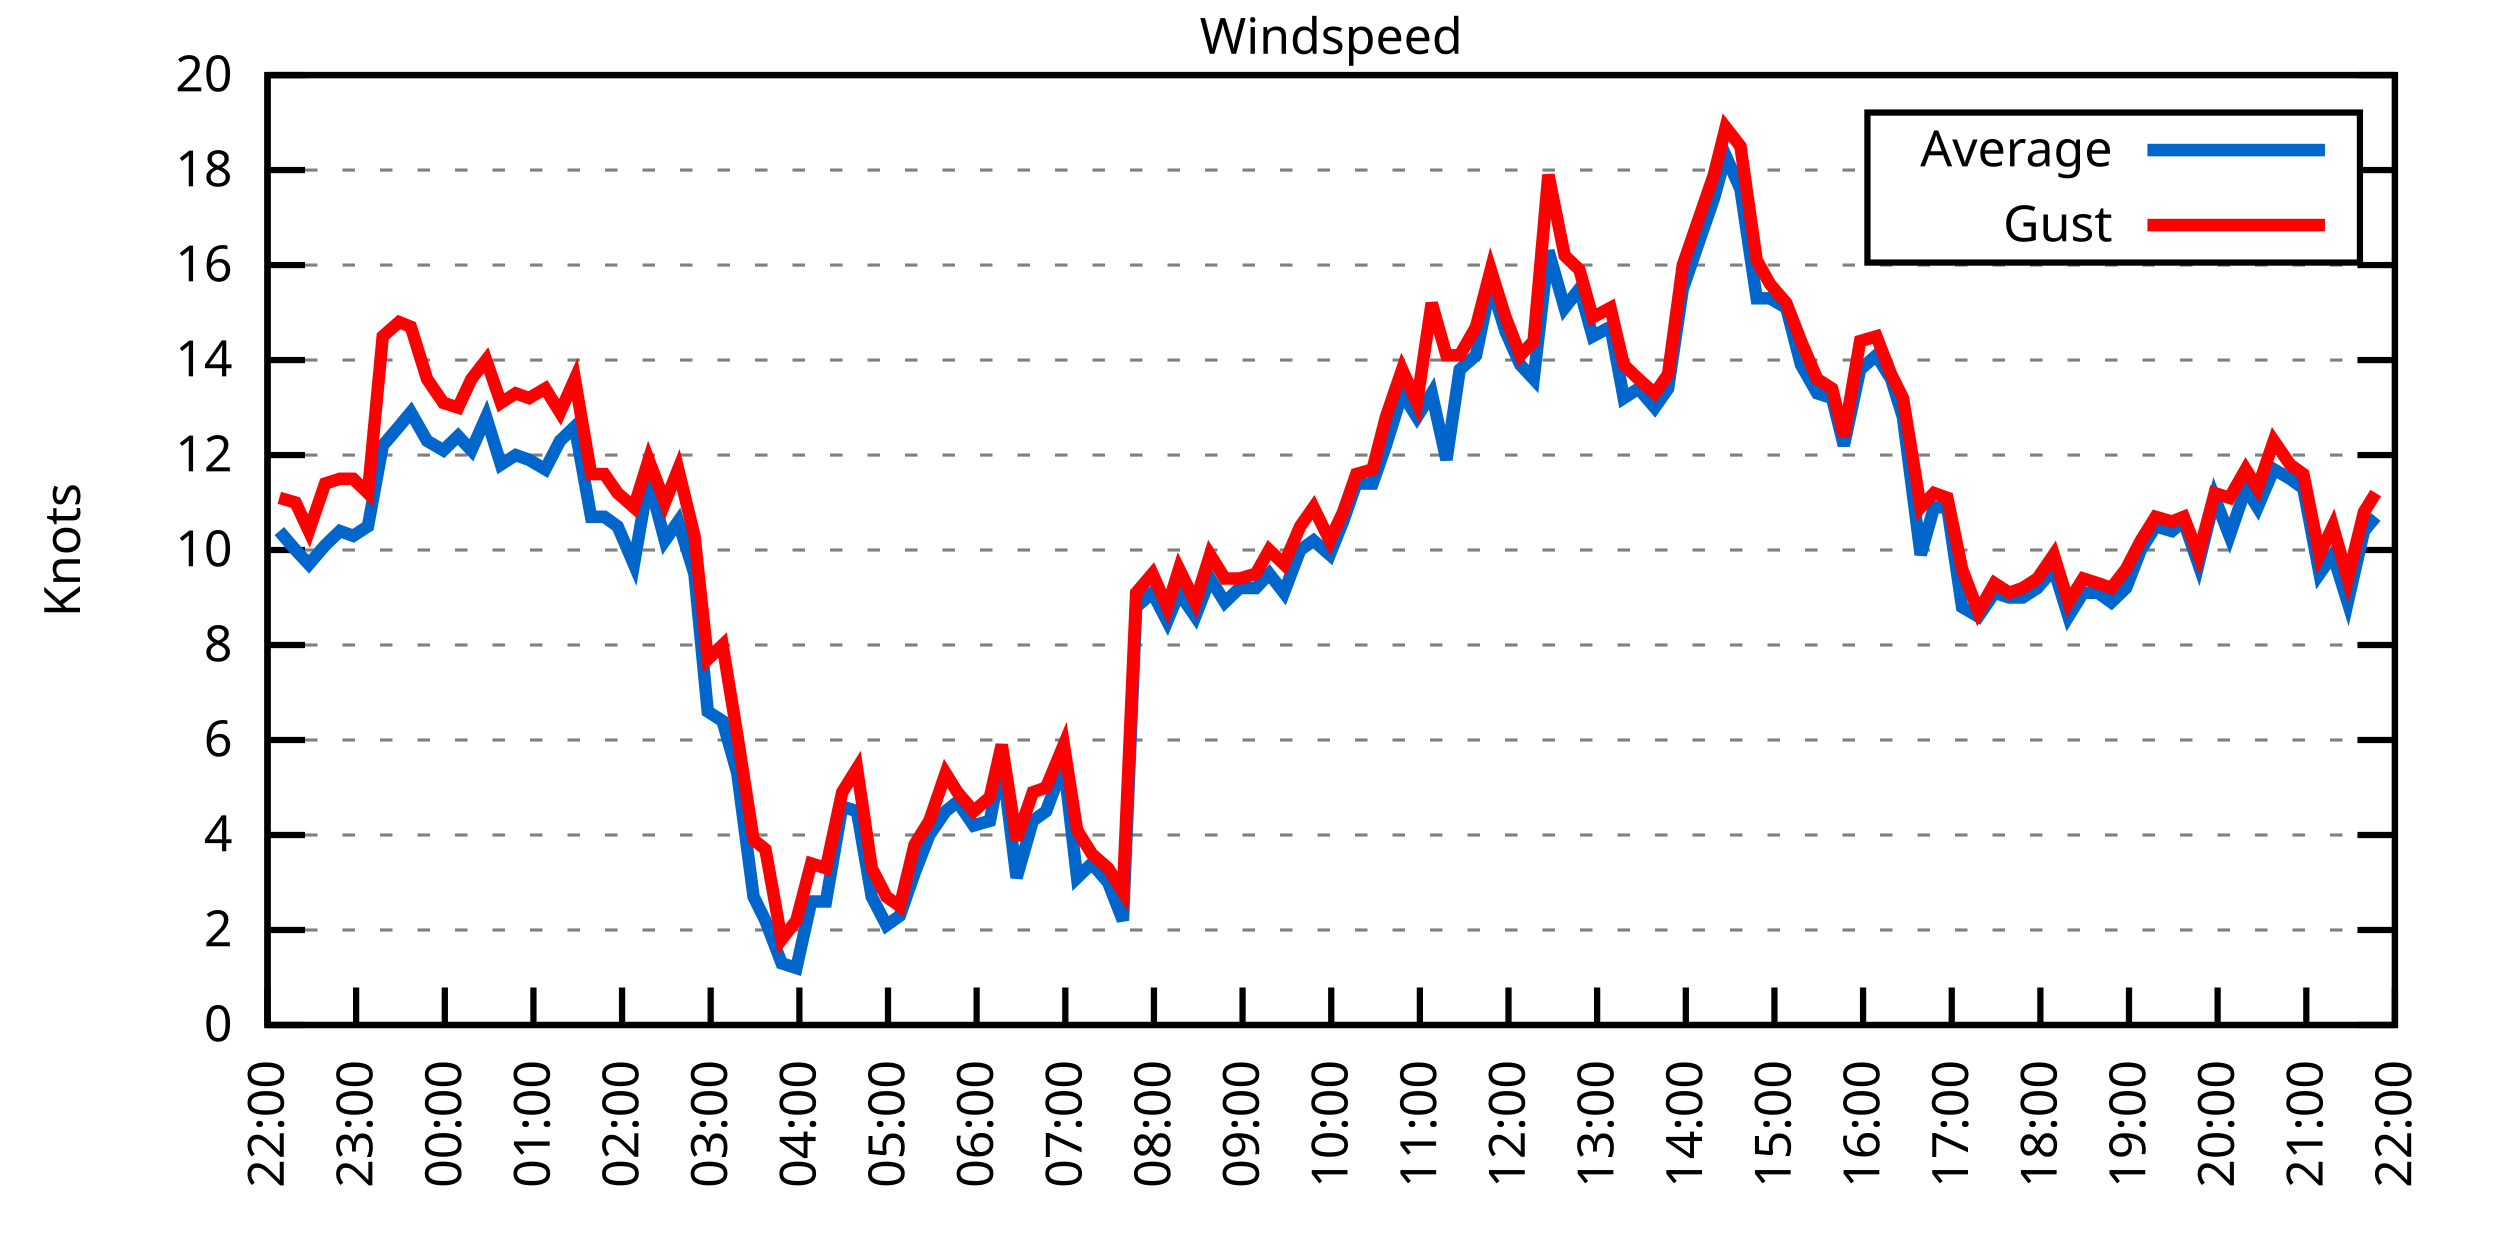
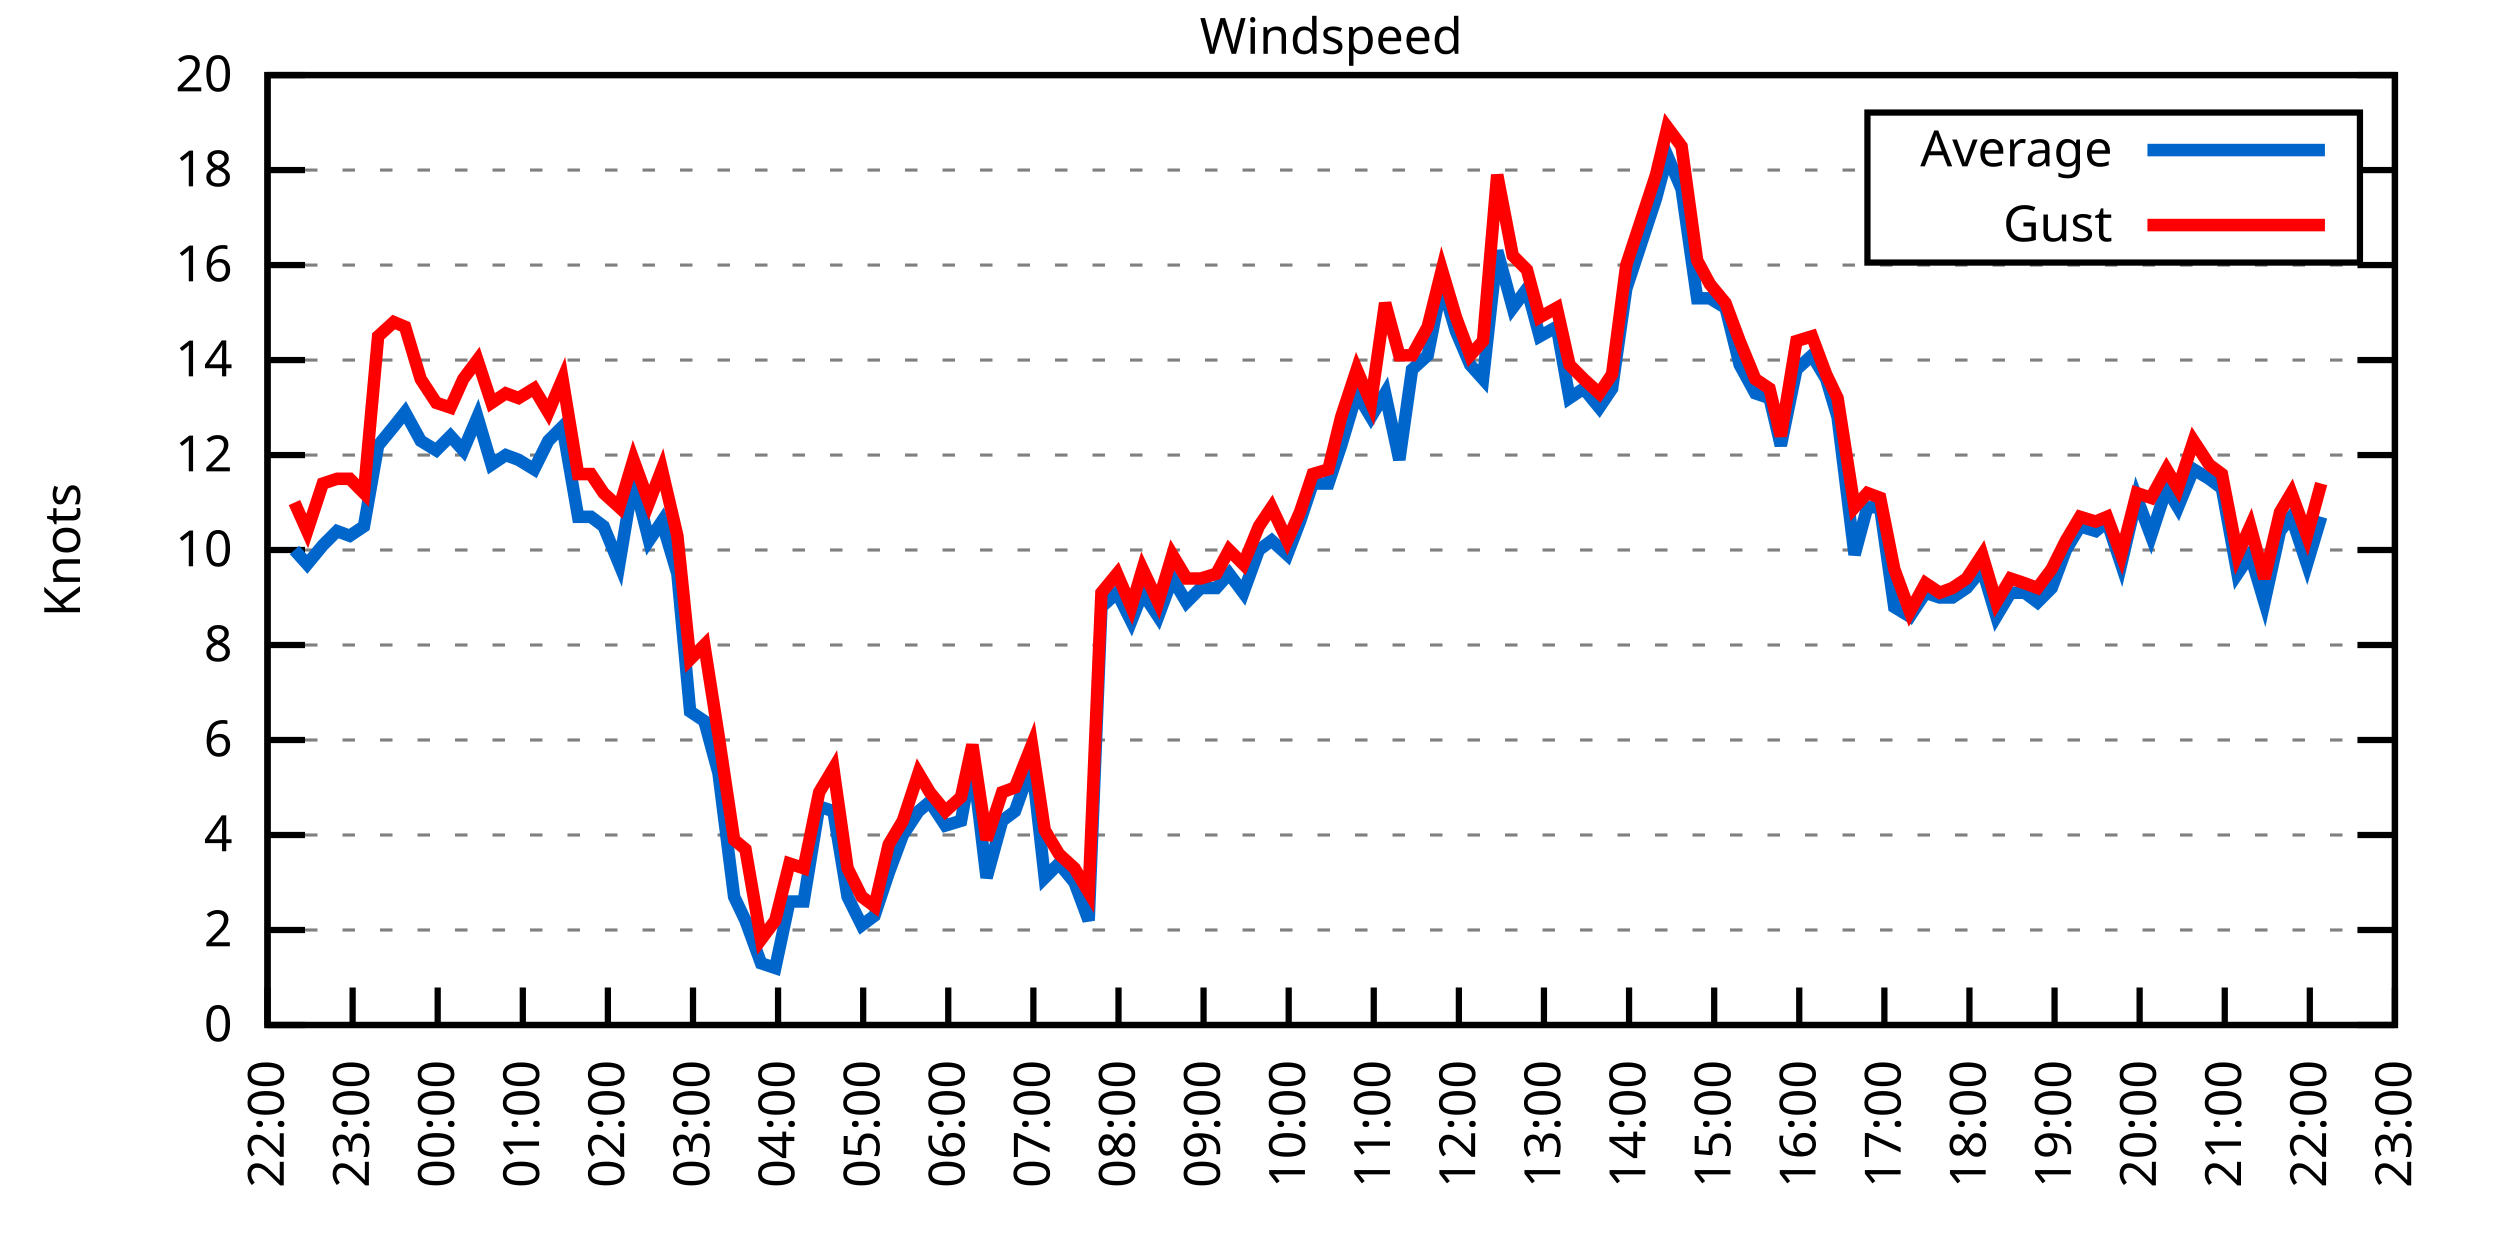
<svg xmlns="http://www.w3.org/2000/svg" xmlns:xlink="http://www.w3.org/1999/xlink" width="400" height="200" viewBox="0 0 400 200">
  <g id="gnuplot_canvas">
    <rect x="0" y="0" width="400" height="200" fill="none" />
    <defs>
      <circle id="gpDot" r="0.5" stroke-width="0.5" stroke="currentColor" />
      <path id="gpPt0" stroke-width="0.333" stroke="currentColor" d="M-1,0 h2 M0,-1 v2" />
      <path id="gpPt1" stroke-width="0.333" stroke="currentColor" d="M-1,-1 L1,1 M1,-1 L-1,1" />
      <path id="gpPt2" stroke-width="0.333" stroke="currentColor" d="M-1,0 L1,0 M0,-1 L0,1 M-1,-1 L1,1 M-1,1 L1,-1" />
      <rect id="gpPt3" stroke-width="0.333" stroke="currentColor" x="-1" y="-1" width="2" height="2" />
      <rect id="gpPt4" stroke-width="0.333" stroke="currentColor" fill="currentColor" x="-1" y="-1" width="2" height="2" />
      <circle id="gpPt5" stroke-width="0.333" stroke="currentColor" cx="0" cy="0" r="1" />
      <use xlink:href="#gpPt5" id="gpPt6" fill="currentColor" stroke="none" />
      <path id="gpPt7" stroke-width="0.333" stroke="currentColor" d="M0,-1.33 L-1.33,0.67 L1.33,0.67 z" />
      <use xlink:href="#gpPt7" id="gpPt8" fill="currentColor" stroke="none" />
      <use xlink:href="#gpPt7" id="gpPt9" stroke="currentColor" transform="rotate(180)" />
      <use xlink:href="#gpPt9" id="gpPt10" fill="currentColor" stroke="none" />
      <use xlink:href="#gpPt3" id="gpPt11" stroke="currentColor" transform="rotate(45)" />
      <use xlink:href="#gpPt11" id="gpPt12" fill="currentColor" stroke="none" />
      <path id="gpPt13" stroke-width="0.333" stroke="currentColor" d="M0,1.330 L1.265,0.411 L0.782,-1.067 L-0.782,-1.076 L-1.265,0.411 z" />
      <use xlink:href="#gpPt13" id="gpPt14" fill="currentColor" stroke="none" />
      <filter id="textbox" filterUnits="objectBoundingBox" x="0" y="0" height="1" width="1">
        <feFlood flood-color="white" flood-opacity="1" result="bgnd" />
        <feComposite in="SourceGraphic" in2="bgnd" operator="atop" />
      </filter>
      <filter id="greybox" filterUnits="objectBoundingBox" x="0" y="0" height="1" width="1">
        <feFlood flood-color="lightgrey" flood-opacity="1" result="grey" />
        <feComposite in="SourceGraphic" in2="grey" operator="atop" />
      </filter>
    </defs>
    <g fill="none" color="white" stroke="currentColor" stroke-width="1.00" stroke-linecap="butt" stroke-linejoin="miter">
</g>
    <g fill="none" color="black" stroke="currentColor" stroke-width="1.00" stroke-linecap="butt" stroke-linejoin="miter">
      <g stroke="none" shape-rendering="crispEdges">
        <polygon fill="rgb(255, 255, 255)" points="42.80,164.00 383.18,164.00 383.18,12.02 42.80,12.02 " />
      </g>
    </g>
    <g fill="none" color="black" stroke="currentColor" stroke-width="1.00" stroke-linecap="butt" stroke-linejoin="miter">
</g>
    <g fill="none" color="black" stroke="black" stroke-width="0.50" stroke-linecap="butt" stroke-linejoin="miter">
</g>
    <g fill="none" color="gray" stroke="currentColor" stroke-width="0.50" stroke-linecap="butt" stroke-linejoin="miter">
      <path stroke="gray" stroke-dasharray="2,4" class="gridline" d="M42.80,164.00 L383.19,164.00  " />
    </g>
    <g fill="none" color="gray" stroke="gray" stroke-width="1.00" stroke-linecap="butt" stroke-linejoin="miter">
</g>
    <g fill="none" color="black" stroke="currentColor" stroke-width="1.00" stroke-linecap="butt" stroke-linejoin="miter">
      <path stroke="black" d="M42.80,164.00 L48.80,164.00 M383.19,164.00 L377.19,164.00  " />
      <g transform="translate(37.20,166.60)" stroke="none" fill="black" font-family="Sans" font-size="8.00" text-anchor="end">
        <text>
          <tspan font-family="Sans"> 0</tspan>
        </text>
      </g>
    </g>
    <g fill="none" color="black" stroke="currentColor" stroke-width="1.00" stroke-linecap="butt" stroke-linejoin="miter">
</g>
    <g fill="none" color="black" stroke="black" stroke-width="0.50" stroke-linecap="butt" stroke-linejoin="miter">
</g>
    <g fill="none" color="gray" stroke="currentColor" stroke-width="0.50" stroke-linecap="butt" stroke-linejoin="miter">
      <path stroke="gray" stroke-dasharray="2,4" class="gridline" d="M42.80,148.80 L383.19,148.80  " />
    </g>
    <g fill="none" color="gray" stroke="gray" stroke-width="1.00" stroke-linecap="butt" stroke-linejoin="miter">
</g>
    <g fill="none" color="black" stroke="currentColor" stroke-width="1.00" stroke-linecap="butt" stroke-linejoin="miter">
      <path stroke="black" d="M42.80,148.80 L48.80,148.80 M383.19,148.80 L377.19,148.80  " />
      <g transform="translate(37.20,151.40)" stroke="none" fill="black" font-family="Sans" font-size="8.00" text-anchor="end">
        <text>
          <tspan font-family="Sans"> 2</tspan>
        </text>
      </g>
    </g>
    <g fill="none" color="black" stroke="currentColor" stroke-width="1.00" stroke-linecap="butt" stroke-linejoin="miter">
</g>
    <g fill="none" color="black" stroke="black" stroke-width="0.50" stroke-linecap="butt" stroke-linejoin="miter">
</g>
    <g fill="none" color="gray" stroke="currentColor" stroke-width="0.50" stroke-linecap="butt" stroke-linejoin="miter">
      <path stroke="gray" stroke-dasharray="2,4" class="gridline" d="M42.80,133.60 L383.19,133.60  " />
    </g>
    <g fill="none" color="gray" stroke="gray" stroke-width="1.00" stroke-linecap="butt" stroke-linejoin="miter">
</g>
    <g fill="none" color="black" stroke="currentColor" stroke-width="1.00" stroke-linecap="butt" stroke-linejoin="miter">
      <path stroke="black" d="M42.80,133.60 L48.80,133.60 M383.19,133.60 L377.19,133.60  " />
      <g transform="translate(37.20,136.20)" stroke="none" fill="black" font-family="Sans" font-size="8.00" text-anchor="end">
        <text>
          <tspan font-family="Sans"> 4</tspan>
        </text>
      </g>
    </g>
    <g fill="none" color="black" stroke="currentColor" stroke-width="1.00" stroke-linecap="butt" stroke-linejoin="miter">
</g>
    <g fill="none" color="black" stroke="black" stroke-width="0.50" stroke-linecap="butt" stroke-linejoin="miter">
</g>
    <g fill="none" color="gray" stroke="currentColor" stroke-width="0.50" stroke-linecap="butt" stroke-linejoin="miter">
      <path stroke="gray" stroke-dasharray="2,4" class="gridline" d="M42.80,118.40 L383.19,118.40  " />
    </g>
    <g fill="none" color="gray" stroke="gray" stroke-width="1.00" stroke-linecap="butt" stroke-linejoin="miter">
</g>
    <g fill="none" color="black" stroke="currentColor" stroke-width="1.00" stroke-linecap="butt" stroke-linejoin="miter">
      <path stroke="black" d="M42.80,118.40 L48.80,118.40 M383.19,118.40 L377.19,118.40  " />
      <g transform="translate(37.20,121.00)" stroke="none" fill="black" font-family="Sans" font-size="8.00" text-anchor="end">
        <text>
          <tspan font-family="Sans"> 6</tspan>
        </text>
      </g>
    </g>
    <g fill="none" color="black" stroke="currentColor" stroke-width="1.00" stroke-linecap="butt" stroke-linejoin="miter">
</g>
    <g fill="none" color="black" stroke="black" stroke-width="0.50" stroke-linecap="butt" stroke-linejoin="miter">
</g>
    <g fill="none" color="gray" stroke="currentColor" stroke-width="0.50" stroke-linecap="butt" stroke-linejoin="miter">
      <path stroke="gray" stroke-dasharray="2,4" class="gridline" d="M42.80,103.20 L383.19,103.20  " />
    </g>
    <g fill="none" color="gray" stroke="gray" stroke-width="1.00" stroke-linecap="butt" stroke-linejoin="miter">
</g>
    <g fill="none" color="black" stroke="currentColor" stroke-width="1.00" stroke-linecap="butt" stroke-linejoin="miter">
      <path stroke="black" d="M42.80,103.20 L48.80,103.20 M383.19,103.20 L377.19,103.20  " />
      <g transform="translate(37.20,105.80)" stroke="none" fill="black" font-family="Sans" font-size="8.00" text-anchor="end">
        <text>
          <tspan font-family="Sans"> 8</tspan>
        </text>
      </g>
    </g>
    <g fill="none" color="black" stroke="currentColor" stroke-width="1.00" stroke-linecap="butt" stroke-linejoin="miter">
</g>
    <g fill="none" color="black" stroke="black" stroke-width="0.50" stroke-linecap="butt" stroke-linejoin="miter">
</g>
    <g fill="none" color="gray" stroke="currentColor" stroke-width="0.50" stroke-linecap="butt" stroke-linejoin="miter">
      <path stroke="gray" stroke-dasharray="2,4" class="gridline" d="M42.80,88.00 L383.19,88.00  " />
    </g>
    <g fill="none" color="gray" stroke="gray" stroke-width="1.00" stroke-linecap="butt" stroke-linejoin="miter">
</g>
    <g fill="none" color="black" stroke="currentColor" stroke-width="1.00" stroke-linecap="butt" stroke-linejoin="miter">
      <path stroke="black" d="M42.80,88.00 L48.80,88.00 M383.19,88.00 L377.19,88.00  " />
      <g transform="translate(37.20,90.60)" stroke="none" fill="black" font-family="Sans" font-size="8.00" text-anchor="end">
        <text>
          <tspan font-family="Sans"> 10</tspan>
        </text>
      </g>
    </g>
    <g fill="none" color="black" stroke="currentColor" stroke-width="1.00" stroke-linecap="butt" stroke-linejoin="miter">
</g>
    <g fill="none" color="black" stroke="black" stroke-width="0.50" stroke-linecap="butt" stroke-linejoin="miter">
</g>
    <g fill="none" color="gray" stroke="currentColor" stroke-width="0.50" stroke-linecap="butt" stroke-linejoin="miter">
      <path stroke="gray" stroke-dasharray="2,4" class="gridline" d="M42.80,72.81 L383.19,72.81  " />
    </g>
    <g fill="none" color="gray" stroke="gray" stroke-width="1.00" stroke-linecap="butt" stroke-linejoin="miter">
</g>
    <g fill="none" color="black" stroke="currentColor" stroke-width="1.00" stroke-linecap="butt" stroke-linejoin="miter">
      <path stroke="black" d="M42.80,72.81 L48.80,72.81 M383.19,72.81 L377.19,72.81  " />
      <g transform="translate(37.20,75.41)" stroke="none" fill="black" font-family="Sans" font-size="8.00" text-anchor="end">
        <text>
          <tspan font-family="Sans"> 12</tspan>
        </text>
      </g>
    </g>
    <g fill="none" color="black" stroke="currentColor" stroke-width="1.00" stroke-linecap="butt" stroke-linejoin="miter">
</g>
    <g fill="none" color="black" stroke="black" stroke-width="0.50" stroke-linecap="butt" stroke-linejoin="miter">
</g>
    <g fill="none" color="gray" stroke="currentColor" stroke-width="0.50" stroke-linecap="butt" stroke-linejoin="miter">
      <path stroke="gray" stroke-dasharray="2,4" class="gridline" d="M42.80,57.61 L383.19,57.61  " />
    </g>
    <g fill="none" color="gray" stroke="gray" stroke-width="1.00" stroke-linecap="butt" stroke-linejoin="miter">
</g>
    <g fill="none" color="black" stroke="currentColor" stroke-width="1.00" stroke-linecap="butt" stroke-linejoin="miter">
      <path stroke="black" d="M42.80,57.61 L48.80,57.61 M383.19,57.61 L377.19,57.61  " />
      <g transform="translate(37.20,60.21)" stroke="none" fill="black" font-family="Sans" font-size="8.00" text-anchor="end">
        <text>
          <tspan font-family="Sans"> 14</tspan>
        </text>
      </g>
    </g>
    <g fill="none" color="black" stroke="currentColor" stroke-width="1.00" stroke-linecap="butt" stroke-linejoin="miter">
</g>
    <g fill="none" color="black" stroke="black" stroke-width="0.50" stroke-linecap="butt" stroke-linejoin="miter">
</g>
    <g fill="none" color="gray" stroke="currentColor" stroke-width="0.50" stroke-linecap="butt" stroke-linejoin="miter">
      <path stroke="gray" stroke-dasharray="2,4" class="gridline" d="M42.80,42.41 L383.19,42.41  " />
    </g>
    <g fill="none" color="gray" stroke="gray" stroke-width="1.00" stroke-linecap="butt" stroke-linejoin="miter">
</g>
    <g fill="none" color="black" stroke="currentColor" stroke-width="1.00" stroke-linecap="butt" stroke-linejoin="miter">
      <path stroke="black" d="M42.80,42.41 L48.80,42.41 M383.19,42.41 L377.19,42.41  " />
      <g transform="translate(37.20,45.01)" stroke="none" fill="black" font-family="Sans" font-size="8.00" text-anchor="end">
        <text>
          <tspan font-family="Sans"> 16</tspan>
        </text>
      </g>
    </g>
    <g fill="none" color="black" stroke="currentColor" stroke-width="1.00" stroke-linecap="butt" stroke-linejoin="miter">
</g>
    <g fill="none" color="black" stroke="black" stroke-width="0.50" stroke-linecap="butt" stroke-linejoin="miter">
</g>
    <g fill="none" color="gray" stroke="currentColor" stroke-width="0.50" stroke-linecap="butt" stroke-linejoin="miter">
      <path stroke="gray" stroke-dasharray="2,4" class="gridline" d="M42.80,27.21 L298.79,27.21 M377.59,27.21 L383.19,27.21  " />
    </g>
    <g fill="none" color="gray" stroke="gray" stroke-width="1.00" stroke-linecap="butt" stroke-linejoin="miter">
</g>
    <g fill="none" color="black" stroke="currentColor" stroke-width="1.00" stroke-linecap="butt" stroke-linejoin="miter">
      <path stroke="black" d="M42.80,27.21 L48.80,27.21 M383.19,27.21 L377.19,27.21  " />
      <g transform="translate(37.20,29.81)" stroke="none" fill="black" font-family="Sans" font-size="8.00" text-anchor="end">
        <text>
          <tspan font-family="Sans"> 18</tspan>
        </text>
      </g>
    </g>
    <g fill="none" color="black" stroke="currentColor" stroke-width="1.00" stroke-linecap="butt" stroke-linejoin="miter">
</g>
    <g fill="none" color="black" stroke="black" stroke-width="0.50" stroke-linecap="butt" stroke-linejoin="miter">
</g>
    <g fill="none" color="gray" stroke="currentColor" stroke-width="0.50" stroke-linecap="butt" stroke-linejoin="miter">
      <path stroke="gray" stroke-dasharray="2,4" class="gridline" d="M42.80,12.01 L383.19,12.01  " />
    </g>
    <g fill="none" color="gray" stroke="gray" stroke-width="1.00" stroke-linecap="butt" stroke-linejoin="miter">
</g>
    <g fill="none" color="black" stroke="currentColor" stroke-width="1.00" stroke-linecap="butt" stroke-linejoin="miter">
      <path stroke="black" d="M42.80,12.01 L48.80,12.01 M383.19,12.01 L377.19,12.01  " />
      <g transform="translate(37.20,14.61)" stroke="none" fill="black" font-family="Sans" font-size="8.00" text-anchor="end">
        <text>
          <tspan font-family="Sans"> 20</tspan>
        </text>
      </g>
    </g>
    <g fill="none" color="black" stroke="currentColor" stroke-width="1.00" stroke-linecap="butt" stroke-linejoin="miter">
      <path stroke="black" d="M42.80,164.00 L42.80,158.00  " />
      <g transform="translate(45.40,169.60) rotate(270.00)" stroke="none" fill="black" font-family="Sans" font-size="8.00" text-anchor="end">
        <text>
          <tspan font-family="Sans">22:00</tspan>
        </text>
      </g>
    </g>
    <g fill="none" color="black" stroke="currentColor" stroke-width="1.00" stroke-linecap="butt" stroke-linejoin="miter">
-       <path stroke="black" d="M56.98,164.00 L56.98,158.00  " />
-       <g transform="translate(59.58,169.60) rotate(270.00)" stroke="none" fill="black" font-family="Sans" font-size="8.00" text-anchor="end">
+       <path stroke="black" d="M56.42,164.00 L56.42,158.00  " />
+       <g transform="translate(59.02,169.60) rotate(270.00)" stroke="none" fill="black" font-family="Sans" font-size="8.00" text-anchor="end">
        <text>
          <tspan font-family="Sans">23:00</tspan>
        </text>
      </g>
    </g>
    <g fill="none" color="black" stroke="currentColor" stroke-width="1.00" stroke-linecap="butt" stroke-linejoin="miter">
-       <path stroke="black" d="M71.17,164.00 L71.17,158.00  " />
-       <g transform="translate(73.77,169.60) rotate(270.00)" stroke="none" fill="black" font-family="Sans" font-size="8.00" text-anchor="end">
+       <path stroke="black" d="M70.03,164.00 L70.03,158.00  " />
+       <g transform="translate(72.63,169.60) rotate(270.00)" stroke="none" fill="black" font-family="Sans" font-size="8.00" text-anchor="end">
        <text>
          <tspan font-family="Sans">00:00</tspan>
        </text>
      </g>
    </g>
    <g fill="none" color="black" stroke="currentColor" stroke-width="1.00" stroke-linecap="butt" stroke-linejoin="miter">
-       <path stroke="black" d="M85.35,164.00 L85.35,158.00  " />
-       <g transform="translate(87.95,169.60) rotate(270.00)" stroke="none" fill="black" font-family="Sans" font-size="8.00" text-anchor="end">
+       <path stroke="black" d="M83.65,164.00 L83.65,158.00  " />
+       <g transform="translate(86.25,169.60) rotate(270.00)" stroke="none" fill="black" font-family="Sans" font-size="8.00" text-anchor="end">
        <text>
          <tspan font-family="Sans">01:00</tspan>
        </text>
      </g>
    </g>
    <g fill="none" color="black" stroke="currentColor" stroke-width="1.00" stroke-linecap="butt" stroke-linejoin="miter">
-       <path stroke="black" d="M99.53,164.00 L99.53,158.00  " />
-       <g transform="translate(102.13,169.60) rotate(270.00)" stroke="none" fill="black" font-family="Sans" font-size="8.00" text-anchor="end">
+       <path stroke="black" d="M97.26,164.00 L97.26,158.00  " />
+       <g transform="translate(99.86,169.60) rotate(270.00)" stroke="none" fill="black" font-family="Sans" font-size="8.00" text-anchor="end">
        <text>
          <tspan font-family="Sans">02:00</tspan>
        </text>
      </g>
    </g>
    <g fill="none" color="black" stroke="currentColor" stroke-width="1.00" stroke-linecap="butt" stroke-linejoin="miter">
-       <path stroke="black" d="M113.71,164.00 L113.71,158.00  " />
-       <g transform="translate(116.31,169.60) rotate(270.00)" stroke="none" fill="black" font-family="Sans" font-size="8.00" text-anchor="end">
+       <path stroke="black" d="M110.88,164.00 L110.88,158.00  " />
+       <g transform="translate(113.48,169.60) rotate(270.00)" stroke="none" fill="black" font-family="Sans" font-size="8.00" text-anchor="end">
        <text>
          <tspan font-family="Sans">03:00</tspan>
        </text>
      </g>
    </g>
    <g fill="none" color="black" stroke="currentColor" stroke-width="1.00" stroke-linecap="butt" stroke-linejoin="miter">
-       <path stroke="black" d="M127.90,164.00 L127.90,158.00  " />
-       <g transform="translate(130.50,169.60) rotate(270.00)" stroke="none" fill="black" font-family="Sans" font-size="8.00" text-anchor="end">
+       <path stroke="black" d="M124.49,164.00 L124.49,158.00  " />
+       <g transform="translate(127.09,169.60) rotate(270.00)" stroke="none" fill="black" font-family="Sans" font-size="8.00" text-anchor="end">
        <text>
          <tspan font-family="Sans">04:00</tspan>
        </text>
      </g>
    </g>
    <g fill="none" color="black" stroke="currentColor" stroke-width="1.00" stroke-linecap="butt" stroke-linejoin="miter">
-       <path stroke="black" d="M142.08,164.00 L142.08,158.00  " />
-       <g transform="translate(144.68,169.60) rotate(270.00)" stroke="none" fill="black" font-family="Sans" font-size="8.00" text-anchor="end">
+       <path stroke="black" d="M138.11,164.00 L138.11,158.00  " />
+       <g transform="translate(140.71,169.60) rotate(270.00)" stroke="none" fill="black" font-family="Sans" font-size="8.00" text-anchor="end">
        <text>
          <tspan font-family="Sans">05:00</tspan>
        </text>
      </g>
    </g>
    <g fill="none" color="black" stroke="currentColor" stroke-width="1.00" stroke-linecap="butt" stroke-linejoin="miter">
-       <path stroke="black" d="M156.26,164.00 L156.26,158.00  " />
-       <g transform="translate(158.86,169.60) rotate(270.00)" stroke="none" fill="black" font-family="Sans" font-size="8.00" text-anchor="end">
+       <path stroke="black" d="M151.72,164.00 L151.72,158.00  " />
+       <g transform="translate(154.32,169.60) rotate(270.00)" stroke="none" fill="black" font-family="Sans" font-size="8.00" text-anchor="end">
        <text>
          <tspan font-family="Sans">06:00</tspan>
        </text>
      </g>
    </g>
    <g fill="none" color="black" stroke="currentColor" stroke-width="1.00" stroke-linecap="butt" stroke-linejoin="miter">
-       <path stroke="black" d="M170.45,164.00 L170.45,158.00  " />
-       <g transform="translate(173.05,169.60) rotate(270.00)" stroke="none" fill="black" font-family="Sans" font-size="8.00" text-anchor="end">
+       <path stroke="black" d="M165.34,164.00 L165.34,158.00  " />
+       <g transform="translate(167.94,169.60) rotate(270.00)" stroke="none" fill="black" font-family="Sans" font-size="8.00" text-anchor="end">
        <text>
          <tspan font-family="Sans">07:00</tspan>
        </text>
      </g>
    </g>
    <g fill="none" color="black" stroke="currentColor" stroke-width="1.00" stroke-linecap="butt" stroke-linejoin="miter">
-       <path stroke="black" d="M184.63,164.00 L184.63,158.00  " />
-       <g transform="translate(187.23,169.60) rotate(270.00)" stroke="none" fill="black" font-family="Sans" font-size="8.00" text-anchor="end">
+       <path stroke="black" d="M178.96,164.00 L178.96,158.00  " />
+       <g transform="translate(181.56,169.60) rotate(270.00)" stroke="none" fill="black" font-family="Sans" font-size="8.00" text-anchor="end">
        <text>
          <tspan font-family="Sans">08:00</tspan>
        </text>
      </g>
    </g>
    <g fill="none" color="black" stroke="currentColor" stroke-width="1.00" stroke-linecap="butt" stroke-linejoin="miter">
-       <path stroke="black" d="M198.81,164.00 L198.81,158.00  " />
-       <g transform="translate(201.41,169.60) rotate(270.00)" stroke="none" fill="black" font-family="Sans" font-size="8.00" text-anchor="end">
+       <path stroke="black" d="M192.57,164.00 L192.57,158.00  " />
+       <g transform="translate(195.17,169.60) rotate(270.00)" stroke="none" fill="black" font-family="Sans" font-size="8.00" text-anchor="end">
        <text>
          <tspan font-family="Sans">09:00</tspan>
        </text>
      </g>
    </g>
    <g fill="none" color="black" stroke="currentColor" stroke-width="1.00" stroke-linecap="butt" stroke-linejoin="miter">
-       <path stroke="black" d="M213.00,164.00 L213.00,158.00  " />
-       <g transform="translate(215.60,169.60) rotate(270.00)" stroke="none" fill="black" font-family="Sans" font-size="8.00" text-anchor="end">
+       <path stroke="black" d="M206.19,164.00 L206.19,158.00  " />
+       <g transform="translate(208.79,169.60) rotate(270.00)" stroke="none" fill="black" font-family="Sans" font-size="8.00" text-anchor="end">
        <text>
          <tspan font-family="Sans">10:00</tspan>
        </text>
      </g>
    </g>
    <g fill="none" color="black" stroke="currentColor" stroke-width="1.00" stroke-linecap="butt" stroke-linejoin="miter">
-       <path stroke="black" d="M227.18,164.00 L227.18,158.00  " />
-       <g transform="translate(229.78,169.60) rotate(270.00)" stroke="none" fill="black" font-family="Sans" font-size="8.00" text-anchor="end">
+       <path stroke="black" d="M219.80,164.00 L219.80,158.00  " />
+       <g transform="translate(222.40,169.60) rotate(270.00)" stroke="none" fill="black" font-family="Sans" font-size="8.00" text-anchor="end">
        <text>
          <tspan font-family="Sans">11:00</tspan>
        </text>
      </g>
    </g>
    <g fill="none" color="black" stroke="currentColor" stroke-width="1.00" stroke-linecap="butt" stroke-linejoin="miter">
-       <path stroke="black" d="M241.36,164.00 L241.36,158.00  " />
-       <g transform="translate(243.96,169.60) rotate(270.00)" stroke="none" fill="black" font-family="Sans" font-size="8.00" text-anchor="end">
+       <path stroke="black" d="M233.42,164.00 L233.42,158.00  " />
+       <g transform="translate(236.02,169.60) rotate(270.00)" stroke="none" fill="black" font-family="Sans" font-size="8.00" text-anchor="end">
        <text>
          <tspan font-family="Sans">12:00</tspan>
        </text>
      </g>
    </g>
    <g fill="none" color="black" stroke="currentColor" stroke-width="1.00" stroke-linecap="butt" stroke-linejoin="miter">
-       <path stroke="black" d="M255.54,164.00 L255.54,158.00  " />
-       <g transform="translate(258.14,169.60) rotate(270.00)" stroke="none" fill="black" font-family="Sans" font-size="8.00" text-anchor="end">
+       <path stroke="black" d="M247.03,164.00 L247.03,158.00  " />
+       <g transform="translate(249.63,169.60) rotate(270.00)" stroke="none" fill="black" font-family="Sans" font-size="8.00" text-anchor="end">
        <text>
          <tspan font-family="Sans">13:00</tspan>
        </text>
      </g>
    </g>
    <g fill="none" color="black" stroke="currentColor" stroke-width="1.00" stroke-linecap="butt" stroke-linejoin="miter">
-       <path stroke="black" d="M269.73,164.00 L269.73,158.00  " />
-       <g transform="translate(272.33,169.60) rotate(270.00)" stroke="none" fill="black" font-family="Sans" font-size="8.00" text-anchor="end">
+       <path stroke="black" d="M260.65,164.00 L260.65,158.00  " />
+       <g transform="translate(263.25,169.60) rotate(270.00)" stroke="none" fill="black" font-family="Sans" font-size="8.00" text-anchor="end">
        <text>
          <tspan font-family="Sans">14:00</tspan>
        </text>
      </g>
    </g>
    <g fill="none" color="black" stroke="currentColor" stroke-width="1.00" stroke-linecap="butt" stroke-linejoin="miter">
-       <path stroke="black" d="M283.91,164.00 L283.91,158.00  " />
-       <g transform="translate(286.51,169.60) rotate(270.00)" stroke="none" fill="black" font-family="Sans" font-size="8.00" text-anchor="end">
+       <path stroke="black" d="M274.27,164.00 L274.27,158.00  " />
+       <g transform="translate(276.87,169.60) rotate(270.00)" stroke="none" fill="black" font-family="Sans" font-size="8.00" text-anchor="end">
        <text>
          <tspan font-family="Sans">15:00</tspan>
        </text>
      </g>
    </g>
    <g fill="none" color="black" stroke="currentColor" stroke-width="1.00" stroke-linecap="butt" stroke-linejoin="miter">
-       <path stroke="black" d="M298.09,164.00 L298.09,158.00  " />
-       <g transform="translate(300.69,169.60) rotate(270.00)" stroke="none" fill="black" font-family="Sans" font-size="8.00" text-anchor="end">
+       <path stroke="black" d="M287.88,164.00 L287.88,158.00  " />
+       <g transform="translate(290.48,169.60) rotate(270.00)" stroke="none" fill="black" font-family="Sans" font-size="8.00" text-anchor="end">
        <text>
          <tspan font-family="Sans">16:00</tspan>
        </text>
      </g>
    </g>
    <g fill="none" color="black" stroke="currentColor" stroke-width="1.00" stroke-linecap="butt" stroke-linejoin="miter">
-       <path stroke="black" d="M312.28,164.00 L312.28,158.00  " />
-       <g transform="translate(314.88,169.60) rotate(270.00)" stroke="none" fill="black" font-family="Sans" font-size="8.00" text-anchor="end">
+       <path stroke="black" d="M301.50,164.00 L301.50,158.00  " />
+       <g transform="translate(304.10,169.60) rotate(270.00)" stroke="none" fill="black" font-family="Sans" font-size="8.00" text-anchor="end">
        <text>
          <tspan font-family="Sans">17:00</tspan>
        </text>
      </g>
    </g>
    <g fill="none" color="black" stroke="currentColor" stroke-width="1.00" stroke-linecap="butt" stroke-linejoin="miter">
-       <path stroke="black" d="M326.46,164.00 L326.46,158.00  " />
-       <g transform="translate(329.06,169.60) rotate(270.00)" stroke="none" fill="black" font-family="Sans" font-size="8.00" text-anchor="end">
+       <path stroke="black" d="M315.11,164.00 L315.11,158.00  " />
+       <g transform="translate(317.71,169.60) rotate(270.00)" stroke="none" fill="black" font-family="Sans" font-size="8.00" text-anchor="end">
        <text>
          <tspan font-family="Sans">18:00</tspan>
        </text>
      </g>
    </g>
    <g fill="none" color="black" stroke="currentColor" stroke-width="1.00" stroke-linecap="butt" stroke-linejoin="miter">
-       <path stroke="black" d="M340.64,164.00 L340.64,158.00  " />
-       <g transform="translate(343.24,169.60) rotate(270.00)" stroke="none" fill="black" font-family="Sans" font-size="8.00" text-anchor="end">
+       <path stroke="black" d="M328.73,164.00 L328.73,158.00  " />
+       <g transform="translate(331.33,169.60) rotate(270.00)" stroke="none" fill="black" font-family="Sans" font-size="8.00" text-anchor="end">
        <text>
          <tspan font-family="Sans">19:00</tspan>
        </text>
      </g>
    </g>
    <g fill="none" color="black" stroke="currentColor" stroke-width="1.00" stroke-linecap="butt" stroke-linejoin="miter">
-       <path stroke="black" d="M354.82,164.00 L354.82,158.00  " />
-       <g transform="translate(357.42,169.60) rotate(270.00)" stroke="none" fill="black" font-family="Sans" font-size="8.00" text-anchor="end">
+       <path stroke="black" d="M342.34,164.00 L342.34,158.00  " />
+       <g transform="translate(344.94,169.60) rotate(270.00)" stroke="none" fill="black" font-family="Sans" font-size="8.00" text-anchor="end">
        <text>
          <tspan font-family="Sans">20:00</tspan>
        </text>
      </g>
    </g>
    <g fill="none" color="black" stroke="currentColor" stroke-width="1.00" stroke-linecap="butt" stroke-linejoin="miter">
-       <path stroke="black" d="M369.01,164.00 L369.01,158.00  " />
-       <g transform="translate(371.61,169.60) rotate(270.00)" stroke="none" fill="black" font-family="Sans" font-size="8.00" text-anchor="end">
+       <path stroke="black" d="M355.96,164.00 L355.96,158.00  " />
+       <g transform="translate(358.56,169.60) rotate(270.00)" stroke="none" fill="black" font-family="Sans" font-size="8.00" text-anchor="end">
        <text>
          <tspan font-family="Sans">21:00</tspan>
+         </text>
+       </g>
+     </g>
+     <g fill="none" color="black" stroke="currentColor" stroke-width="1.00" stroke-linecap="butt" stroke-linejoin="miter">
+       <path stroke="black" d="M369.57,164.00 L369.57,158.00  " />
+       <g transform="translate(372.17,169.60) rotate(270.00)" stroke="none" fill="black" font-family="Sans" font-size="8.00" text-anchor="end">
+         <text>
+           <tspan font-family="Sans">22:00</tspan>
        </text>
      </g>
    </g>
    <g fill="none" color="black" stroke="currentColor" stroke-width="1.00" stroke-linecap="butt" stroke-linejoin="miter">
      <path stroke="black" d="M383.19,164.00 L383.19,158.00  " />
      <g transform="translate(385.79,169.60) rotate(270.00)" stroke="none" fill="black" font-family="Sans" font-size="8.00" text-anchor="end">
        <text>
-           <tspan font-family="Sans">22:00</tspan>
+           <tspan font-family="Sans">23:00</tspan>
        </text>
      </g>
    </g>
    <g fill="none" color="black" stroke="currentColor" stroke-width="1.00" stroke-linecap="butt" stroke-linejoin="miter">
</g>
    <g fill="none" color="black" stroke="currentColor" stroke-width="1.00" stroke-linecap="butt" stroke-linejoin="miter">
      <path stroke="black" d="M42.80,12.01 L42.80,164.00 L383.19,164.00 L383.19,12.01 L42.80,12.01 Z  " />
    </g>
    <g fill="none" color="black" stroke="currentColor" stroke-width="1.00" stroke-linecap="butt" stroke-linejoin="miter">
</g>
    <g fill="none" color="black" stroke="currentColor" stroke-width="1.00" stroke-linecap="butt" stroke-linejoin="miter">
      <path stroke="black" d="M298.79,42.01 L298.79,18.01 L377.59,18.01 L377.59,42.01 L298.79,42.01 Z  " />
    </g>
    <g id="Windspeed_plot_1">
      <g fill="none" color="white" stroke="black" stroke-width="2.00" stroke-linecap="butt" stroke-linejoin="miter">
</g>
      <g fill="none" color="black" stroke="currentColor" stroke-width="2.00" stroke-linecap="butt" stroke-linejoin="miter">
        <g transform="translate(337.99,26.61)" stroke="none" fill="black" font-family="Sans" font-size="8.00" text-anchor="end">
          <text>
            <tspan font-family="Sans">Average</tspan>
          </text>
        </g>
      </g>
      <g fill="none" color="black" stroke="currentColor" stroke-width="2.00" stroke-linecap="butt" stroke-linejoin="miter">
-         <path stroke="rgb(  0, 102, 204)" d="M343.59,24.01 L371.99,24.01 M44.69,84.97 L47.29,88.00 L49.42,90.28 L52.02,87.25 L54.38,84.97 L56.51,85.73   L58.87,84.21 L61.24,71.29 L63.84,68.25 L65.73,65.97 L68.33,70.53 L70.93,72.05 L73.29,69.77 L75.42,72.05   L77.78,66.73 L80.15,74.33 L82.51,72.81 L84.64,73.57 L87.24,75.09 L89.60,70.53 L91.97,68.25 L94.57,82.69   L96.70,82.69 L98.82,84.21 L101.42,90.28 L103.79,76.61 L106.39,86.49 L108.51,83.45 L111.11,91.80 L113.24,113.84   L115.61,115.36 L117.97,123.72 L120.57,143.48 L122.46,147.28 L125.06,154.12 L127.42,154.88 L129.79,144.24 L132.15,144.24   L134.75,129.04 L137.12,129.80 L139.48,143.48 L141.84,148.04 L143.97,146.52 L146.34,139.68 L148.70,133.60 L151.30,129.80   L153.19,128.28 L155.79,132.08 L158.39,131.32 L160.28,121.44 L162.65,140.44 L165.25,131.32 L167.37,129.80 L170.21,122.20   L172.34,140.44 L174.70,138.16 L177.30,141.20 L179.67,147.28 L181.79,97.12 L184.39,94.84 L186.76,99.40 L188.65,94.84   L191.25,98.64 L193.61,92.56 L195.98,96.36 L198.34,94.08 L200.94,94.08 L203.07,91.80 L205.43,94.84 L208.03,88.00   L210.16,86.49 L212.76,88.76 L214.89,83.45 L217.01,77.37 L219.61,77.37 L221.74,71.29 L224.34,62.93 L226.71,66.73   L229.07,62.93 L231.43,73.57 L233.56,59.13 L236.16,56.85 L238.52,45.45 L240.89,53.05 L243.25,58.37 L245.38,60.65   L247.74,40.13 L250.34,49.25 L252.71,46.21 L254.83,53.81 L257.67,52.29 L259.80,63.69 L262.16,62.17 L264.76,65.21   L266.89,62.17 L269.25,46.21 L274.22,31.77 L276.11,24.93 L278.47,30.25 L281.07,47.73 L283.20,47.73 L285.80,49.25   L288.16,58.37 L290.76,62.93 L293.13,63.69 L295.02,71.29 L297.62,59.13 L300.22,56.85 L302.58,60.65 L304.47,66.73   L307.31,88.76 L309.44,81.17 L311.57,81.17 L313.93,97.12 L316.53,98.64 L319.13,94.84 L321.49,95.60 L323.62,95.60   L325.99,94.08 L328.59,91.04 L330.95,98.64 L333.31,94.84 L335.68,94.84 L337.80,96.36 L340.17,94.08 L342.53,88.00   L344.90,84.21 L347.50,84.97 L349.39,83.45 L351.75,90.28 L354.35,79.65 L356.72,85.73 L359.32,78.13 L361.21,81.17   L363.81,75.09 L366.41,76.61 L368.53,78.13 L371.13,91.80 L373.26,88.76 L375.63,96.36 L378.23,84.97 L380.12,82.69    " />
+         <path stroke="rgb(  0, 102, 204)" d="M343.59,24.01 L371.99,24.01 M47.11,88.00 L49.15,90.28 L51.65,87.25 L53.92,84.97 L55.96,85.73 L58.23,84.21   L60.50,71.29 L63.00,68.25 L64.81,65.97 L67.31,70.53 L69.80,72.05 L72.07,69.77 L74.12,72.05 L76.39,66.73   L78.65,74.33 L80.92,72.81 L82.97,73.57 L85.46,75.09 L87.73,70.53 L90.00,68.25 L92.50,82.69 L94.54,82.69   L96.58,84.21 L99.08,90.28 L101.35,76.61 L103.84,86.49 L105.89,83.45 L108.38,91.80 L110.42,113.84 L112.69,115.36   L114.96,123.72 L117.46,143.48 L119.27,147.28 L121.77,154.12 L124.04,154.88 L126.31,144.24 L128.58,144.24 L131.07,129.04   L133.34,129.80 L135.61,143.48 L137.88,148.04 L139.92,146.52 L142.19,139.68 L144.46,133.60 L146.96,129.80 L148.77,128.28   L151.27,132.08 L153.77,131.32 L155.58,121.44 L157.85,140.44 L160.35,131.32 L162.39,129.80 L165.11,122.20 L167.16,140.44   L169.43,138.16 L171.92,141.20 L174.19,147.28 L176.23,97.12 L178.73,94.84 L181.00,99.40 L182.81,94.84 L185.31,98.64   L187.58,92.56 L189.85,96.36 L192.12,94.08 L194.61,94.08 L196.66,91.80 L198.93,94.84 L201.42,88.00 L203.46,86.49   L205.96,88.76 L208.00,83.45 L210.04,77.37 L212.54,77.37 L214.58,71.29 L217.08,62.93 L219.35,66.73 L221.62,62.93   L223.89,73.57 L225.93,59.13 L228.43,56.85 L230.70,45.45 L232.96,53.05 L235.23,58.37 L237.28,60.65 L239.55,40.13   L242.04,49.25 L244.31,46.21 L246.35,53.81 L249.08,52.29 L251.12,63.69 L253.39,62.17 L255.88,65.21 L257.93,62.17   L260.20,46.21 L264.96,31.77 L266.78,24.93 L269.05,30.25 L271.54,47.73 L273.58,47.73 L276.08,49.25 L278.35,58.37   L280.85,62.93 L283.12,63.69 L284.93,71.29 L287.43,59.13 L289.92,56.85 L292.19,60.65 L294.01,66.73 L296.73,88.76   L298.77,81.17 L300.82,81.17 L303.08,97.12 L305.58,98.64 L308.08,94.84 L310.35,95.60 L312.39,95.60 L314.66,94.08   L317.15,91.04 L319.42,98.64 L321.69,94.84 L323.96,94.84 L326.00,96.36 L328.27,94.08 L330.54,88.00 L332.81,84.21   L335.31,84.97 L337.12,83.45 L339.39,90.28 L341.89,79.65 L344.16,85.73 L346.65,78.13 L348.47,81.17 L350.97,75.09   L353.46,76.61 L355.50,78.13 L358.00,91.80 L360.04,88.76 L362.31,96.36 L364.81,84.97 L366.62,82.69 L369.12,90.28   L371.39,82.69  " />
      </g>
    </g>
    <g id="Windspeed_plot_2">
      <g fill="none" color="black" stroke="currentColor" stroke-width="2.00" stroke-linecap="butt" stroke-linejoin="miter">
        <g transform="translate(337.99,38.61)" stroke="none" fill="black" font-family="Sans" font-size="8.00" text-anchor="end">
          <text>
            <tspan font-family="Sans">Gust</tspan>
          </text>
        </g>
      </g>
      <g fill="none" color="black" stroke="currentColor" stroke-width="2.00" stroke-linecap="butt" stroke-linejoin="miter">
-         <path stroke="rgb(255,   0,   0)" d="M343.59,36.01 L371.99,36.01 M44.69,79.65 L47.29,80.41 L49.42,84.97 L52.02,77.37 L54.38,76.61 L56.51,76.61   L58.87,78.89 L61.24,53.81 L63.84,51.53 L65.73,52.29 L68.33,60.65 L70.93,64.45 L73.29,65.21 L75.42,60.65   L77.78,57.61 L80.15,64.45 L82.51,62.93 L84.64,63.69 L87.24,62.17 L89.60,65.97 L91.97,60.65 L94.57,75.85   L96.70,75.85 L98.82,78.89 L101.42,81.17 L103.79,73.57 L106.39,80.41 L108.51,75.09 L111.11,85.73 L113.24,105.48   L115.61,103.20 L117.97,117.64 L120.57,134.36 L122.46,135.88 L125.06,150.32 L127.42,147.28 L129.79,138.16 L132.15,138.92   L134.75,126.76 L137.12,122.96 L139.48,138.92 L141.84,143.48 L143.97,145.00 L146.34,135.12 L148.70,131.32 L151.30,123.72   L153.19,126.76 L155.79,129.80 L158.39,127.52 L160.28,119.16 L162.65,134.36 L165.25,126.76 L167.37,126.00 L170.21,119.16   L172.34,132.84 L174.70,136.64 L177.30,138.92 L179.67,142.72 L181.79,94.84 L184.39,91.80 L186.76,97.12 L188.65,91.04   L191.25,96.36 L193.61,88.76 L195.98,92.56 L198.34,92.56 L200.94,91.80 L203.07,88.00 L205.43,90.28 L208.03,84.21   L210.16,81.17 L212.76,86.49 L214.89,81.93 L217.01,75.85 L219.61,75.09 L221.74,66.73 L224.34,59.13 L226.71,64.45   L229.07,48.49 L231.43,56.85 L233.56,56.85 L236.16,52.29 L238.52,43.17 L240.89,50.77 L243.25,56.85 L245.38,54.57   L247.74,27.97 L250.34,40.89 L252.71,43.17 L254.83,50.77 L257.67,49.25 L259.80,58.37 L262.16,60.65 L264.76,62.93   L266.89,59.89 L269.25,42.41 L274.22,27.97 L276.11,20.37 L278.47,23.41 L281.07,41.65 L283.20,45.45 L285.80,48.49   L288.16,54.57 L290.76,60.65 L293.13,62.17 L295.02,69.77 L297.62,54.57 L300.22,53.81 L302.58,59.89 L304.47,63.69   L307.31,81.17 L309.44,78.89 L311.57,79.65 L313.93,91.04 L316.53,97.88 L319.13,93.32 L321.49,94.84 L323.62,94.08   L325.99,92.56 L328.59,88.76 L330.95,96.36 L333.31,92.56 L335.68,93.32 L337.80,94.08 L340.17,91.04 L342.53,86.49   L344.90,82.69 L347.50,83.45 L349.39,82.69 L351.75,88.76 L354.35,78.89 L356.72,79.65 L359.32,75.09 L361.21,78.13   L363.81,70.53 L366.41,74.33 L368.53,75.85 L371.13,88.76 L373.26,84.21 L375.63,92.56 L378.23,81.93 L380.12,78.89    " />
+         <path stroke="rgb(255,   0,   0)" d="M343.59,36.01 L371.99,36.01 M47.11,80.41 L49.15,84.97 L51.65,77.37 L53.92,76.61 L55.96,76.61 L58.23,78.89   L60.50,53.81 L63.00,51.53 L64.81,52.29 L67.31,60.65 L69.80,64.45 L72.07,65.21 L74.12,60.65 L76.39,57.61   L78.65,64.45 L80.92,62.93 L82.97,63.69 L85.46,62.17 L87.73,65.97 L90.00,60.65 L92.50,75.85 L94.54,75.85   L96.58,78.89 L99.08,81.17 L101.35,73.57 L103.84,80.41 L105.89,75.09 L108.38,85.73 L110.42,105.48 L112.69,103.20   L114.96,117.64 L117.46,134.36 L119.27,135.88 L121.77,150.32 L124.04,147.28 L126.31,138.16 L128.58,138.92 L131.07,126.76   L133.34,122.96 L135.61,138.92 L137.88,143.48 L139.92,145.00 L142.19,135.12 L144.46,131.32 L146.96,123.72 L148.77,126.76   L151.27,129.80 L153.77,127.52 L155.58,119.16 L157.85,134.36 L160.35,126.76 L162.39,126.00 L165.11,119.16 L167.16,132.84   L169.43,136.64 L171.92,138.92 L174.19,142.72 L176.23,94.84 L178.73,91.80 L181.00,97.12 L182.81,91.04 L185.31,96.36   L187.58,88.76 L189.85,92.56 L192.12,92.56 L194.61,91.80 L196.66,88.00 L198.93,90.28 L201.42,84.21 L203.46,81.17   L205.96,86.49 L208.00,81.93 L210.04,75.85 L212.54,75.09 L214.58,66.73 L217.08,59.13 L219.35,64.45 L221.62,48.49   L223.89,56.85 L225.93,56.85 L228.43,52.29 L230.70,43.17 L232.96,50.77 L235.23,56.85 L237.28,54.57 L239.55,27.97   L242.04,40.89 L244.31,43.17 L246.35,50.77 L249.08,49.25 L251.12,58.37 L253.39,60.65 L255.88,62.93 L257.93,59.89   L260.20,42.41 L264.96,27.97 L266.78,20.37 L269.05,23.41 L271.54,41.65 L273.58,45.45 L276.08,48.49 L278.35,54.57   L280.85,60.65 L283.12,62.17 L284.93,69.77 L287.43,54.57 L289.92,53.81 L292.19,59.89 L294.01,63.69 L296.73,81.17   L298.77,78.89 L300.82,79.65 L303.08,91.04 L305.58,97.88 L308.08,93.32 L310.35,94.84 L312.39,94.08 L314.66,92.56   L317.15,88.76 L319.42,96.36 L321.69,92.56 L323.96,93.32 L326.00,94.08 L328.27,91.04 L330.54,86.49 L332.81,82.69   L335.31,83.45 L337.12,82.69 L339.39,88.76 L341.89,78.89 L344.16,79.65 L346.65,75.09 L348.47,78.13 L350.97,70.53   L353.46,74.33 L355.50,75.85 L358.00,88.76 L360.04,84.21 L362.31,92.56 L364.81,81.93 L366.62,78.89 L369.12,85.73   L371.39,77.37  " />
      </g>
    </g>
    <g fill="none" color="black" stroke="currentColor" stroke-width="2.00" stroke-linecap="butt" stroke-linejoin="miter">
</g>
    <g fill="none" color="black" stroke="black" stroke-width="1.00" stroke-linecap="butt" stroke-linejoin="miter">
</g>
    <g fill="none" color="black" stroke="currentColor" stroke-width="1.00" stroke-linecap="butt" stroke-linejoin="miter">
      <path stroke="black" d="M42.80,12.01 L42.80,164.00 L383.19,164.00 L383.19,12.01 L42.80,12.01 Z  " />
      <g transform="translate(12.80,88.01) rotate(270.00)" stroke="none" fill="black" font-family="Sans" font-size="8.00" text-anchor="middle">
        <text>
          <tspan font-family="Sans">Knots</tspan>
        </text>
      </g>
    </g>
    <g fill="none" color="black" stroke="currentColor" stroke-width="1.00" stroke-linecap="butt" stroke-linejoin="miter">
</g>
    <g fill="none" color="black" stroke="currentColor" stroke-width="1.00" stroke-linecap="butt" stroke-linejoin="miter">
      <g transform="translate(212.99,8.61)" stroke="none" fill="black" font-family="Sans" font-size="8.00" text-anchor="middle">
        <text>
          <tspan font-family="Sans">Windspeed</tspan>
        </text>
      </g>
    </g>
    <g fill="none" color="black" stroke="currentColor" stroke-width="1.00" stroke-linecap="butt" stroke-linejoin="miter">
</g>
  </g>
</svg>
